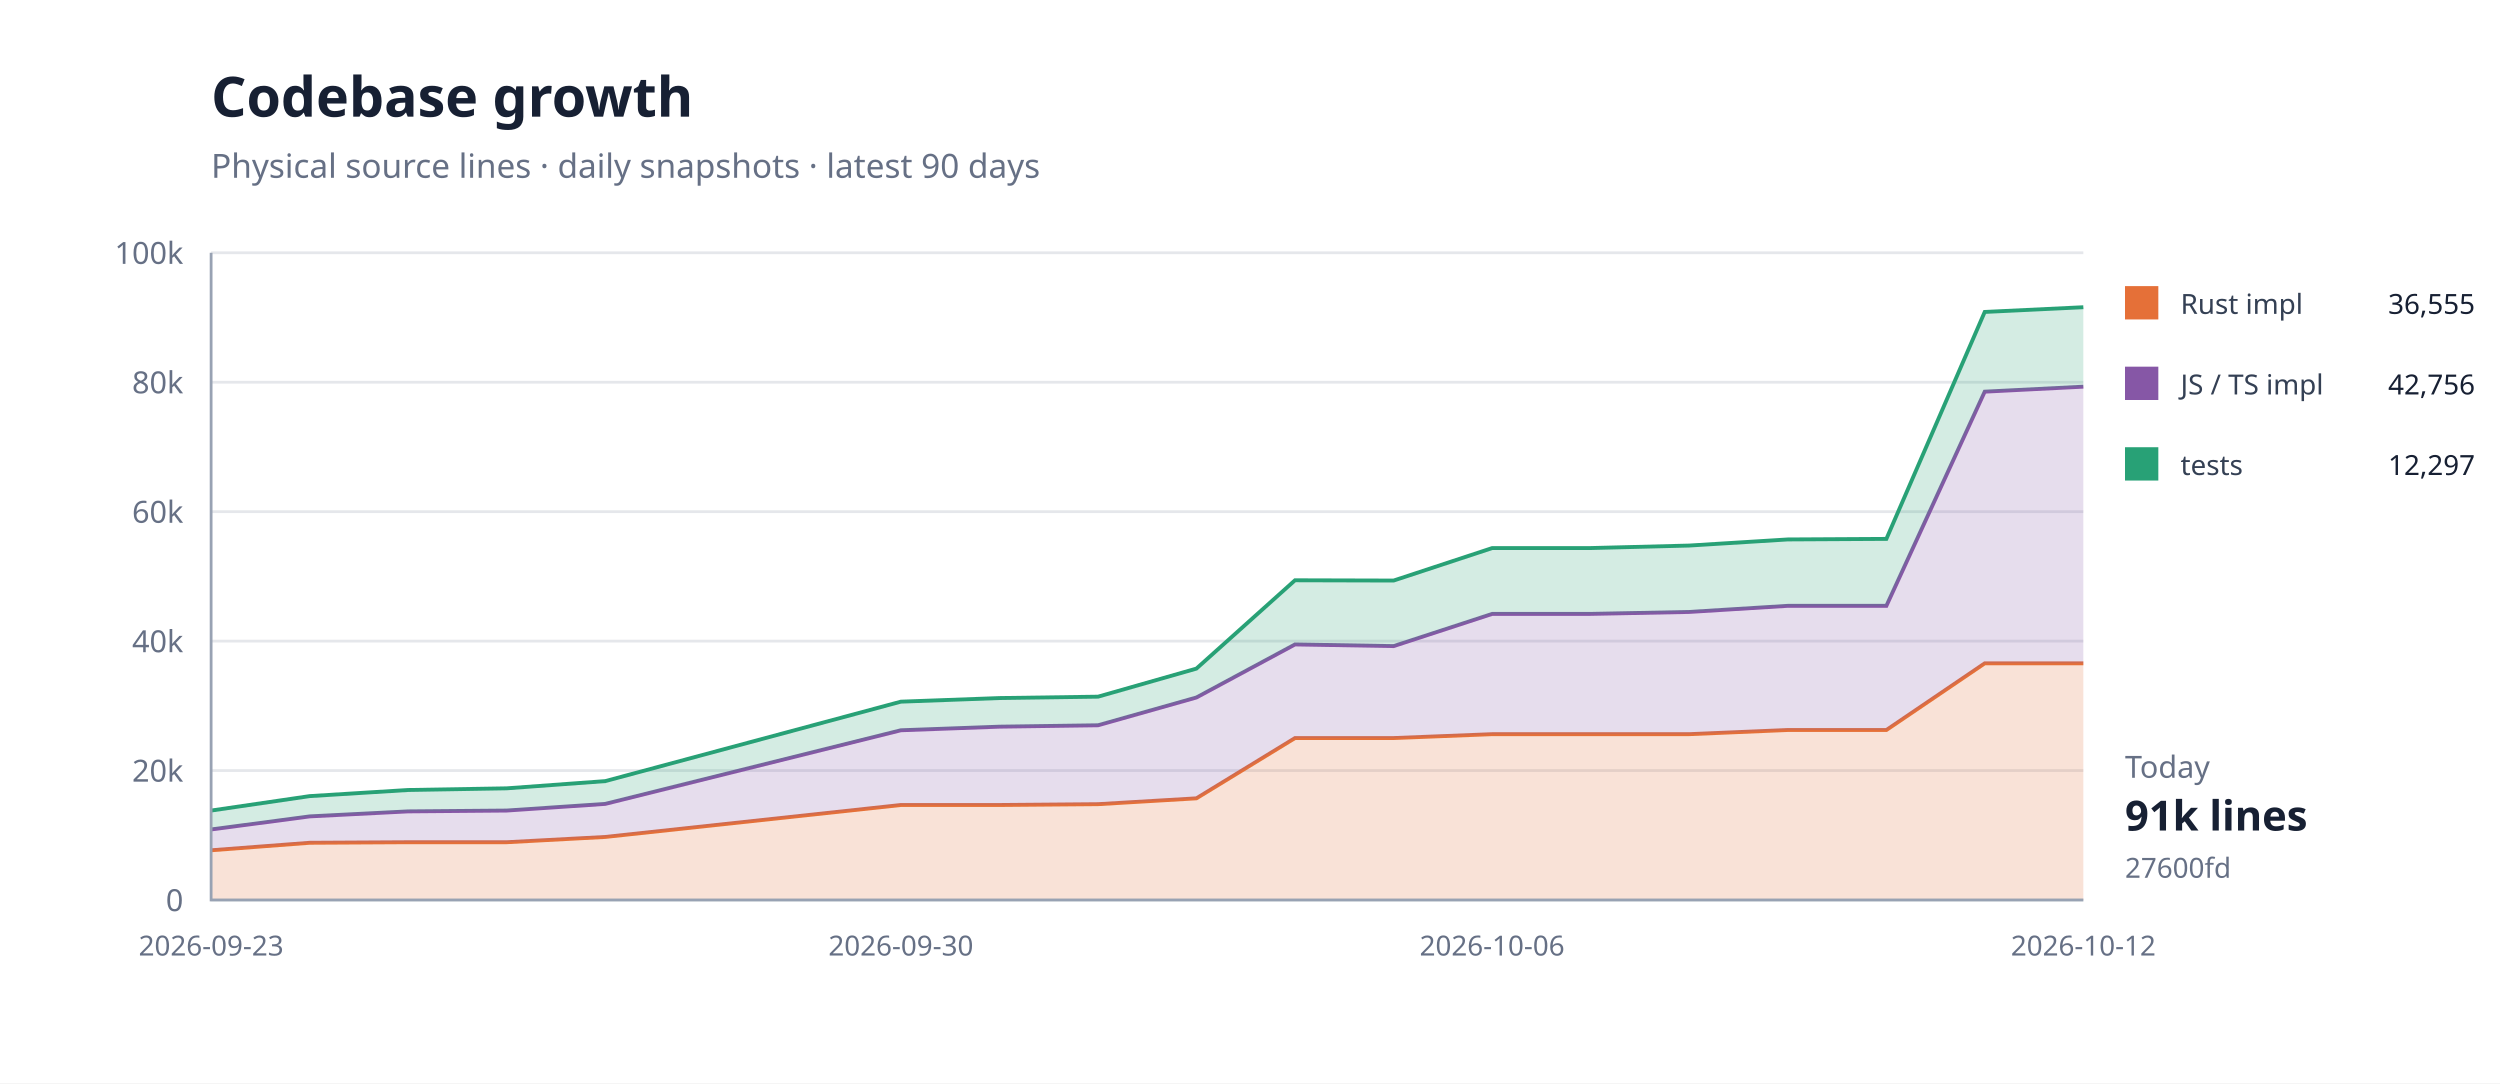
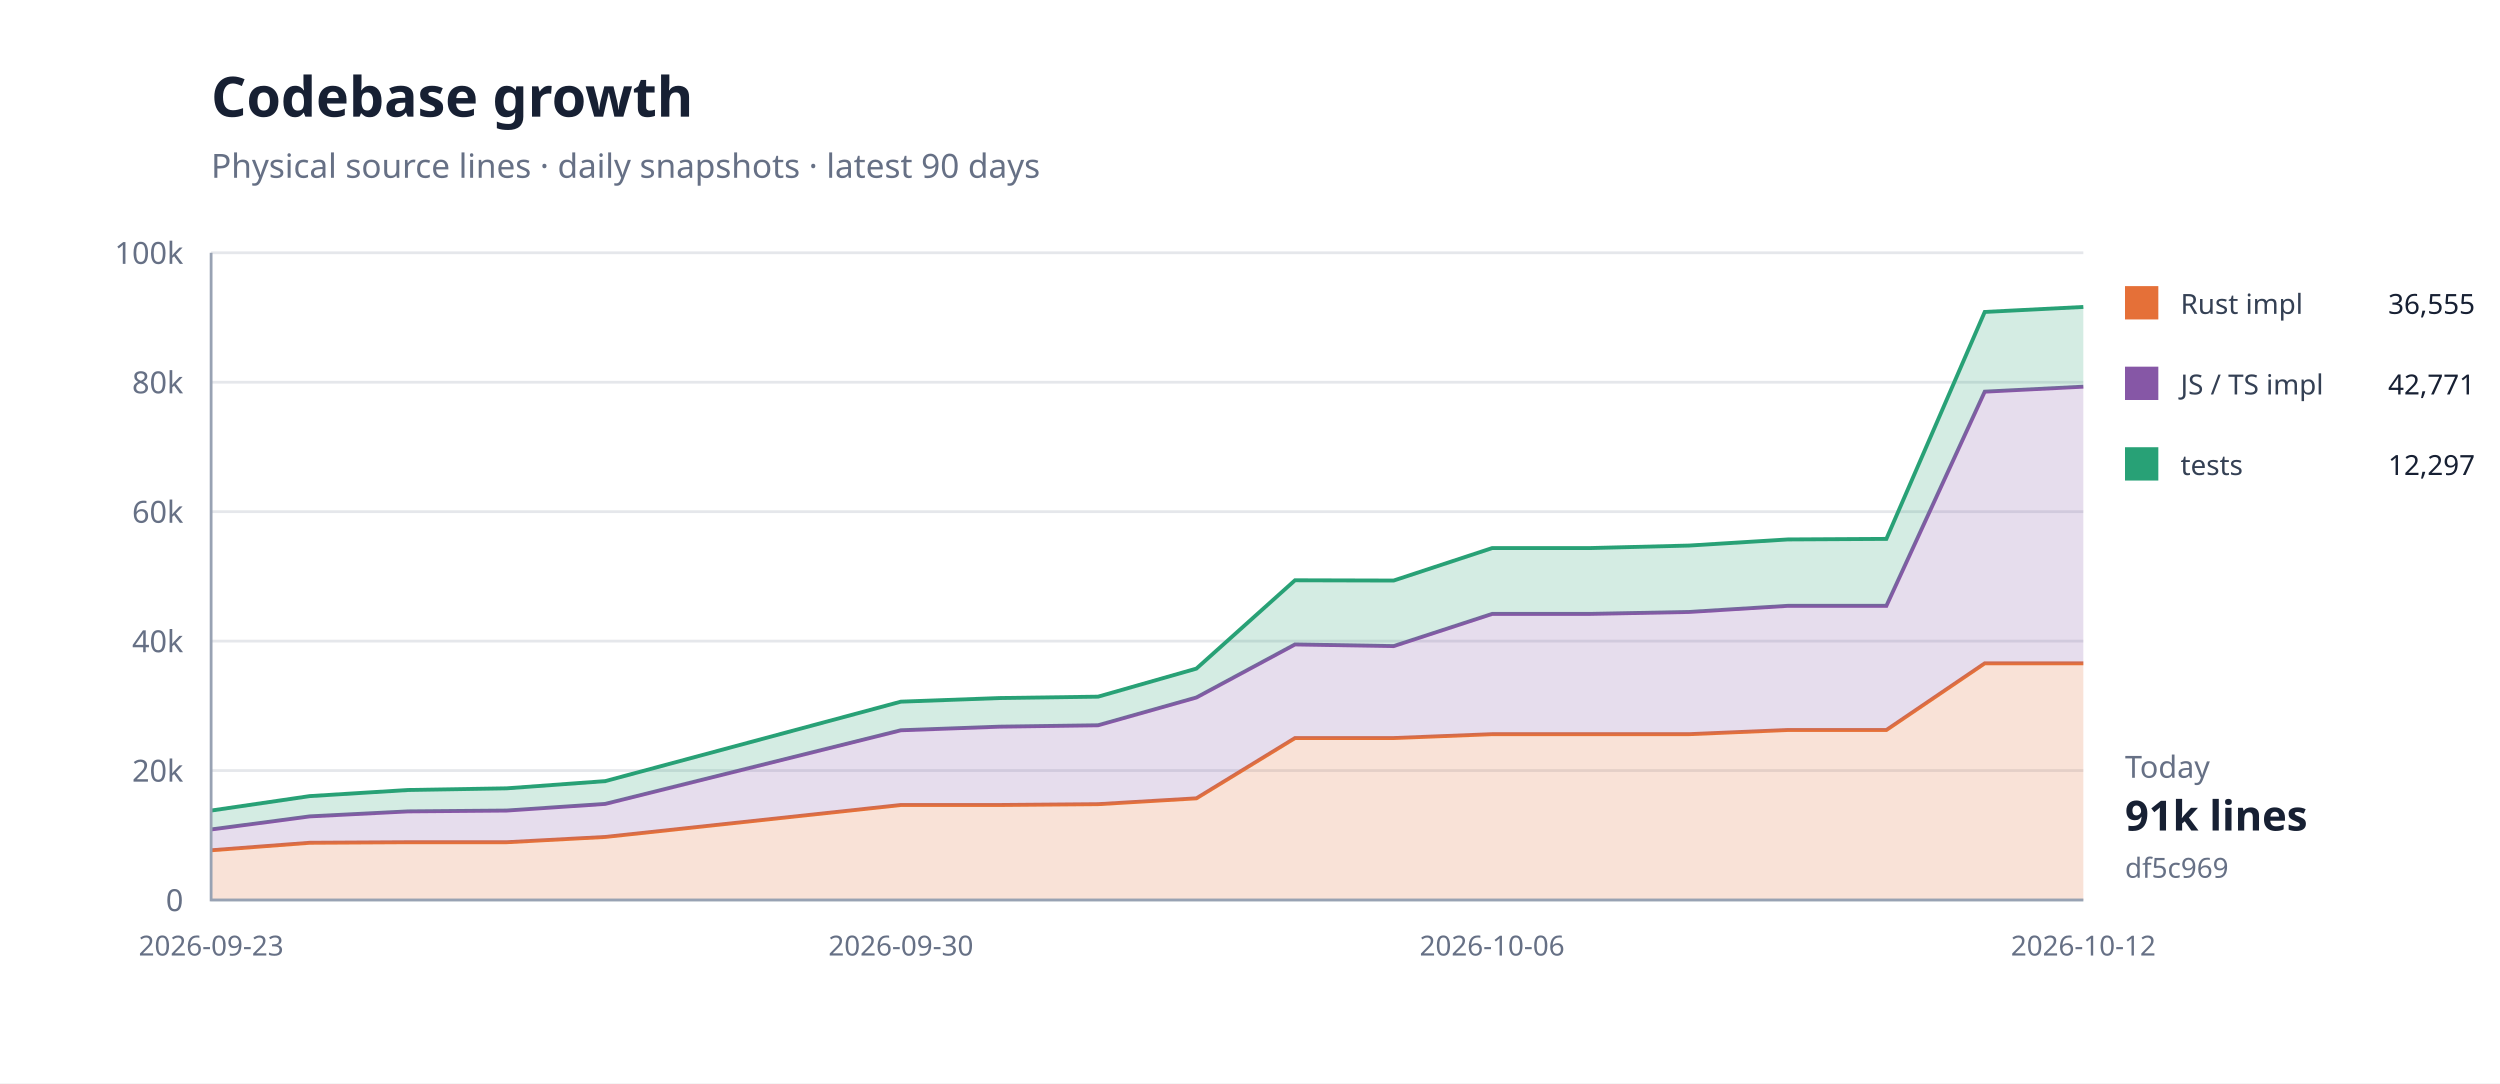
<svg xmlns="http://www.w3.org/2000/svg" width="900" height="390" viewBox="0 0 900 390">
  <rect width="100%" height="100%" fill="#fff" />
  <path d="M76 324H750" stroke="#e5e7eb" />
  <text x="66" y="328" text-anchor="end" font-family="system-ui,sans-serif" font-size="11" fill="#667085">0</text>
  <path d="M76 277.4H750" stroke="#e5e7eb" />
  <text x="66" y="281.4" text-anchor="end" font-family="system-ui,sans-serif" font-size="11" fill="#667085">20k</text>
  <path d="M76 230.8H750" stroke="#e5e7eb" />
  <text x="66" y="234.8" text-anchor="end" font-family="system-ui,sans-serif" font-size="11" fill="#667085">40k</text>
  <path d="M76 184.2H750" stroke="#e5e7eb" />
  <text x="66" y="188.2" text-anchor="end" font-family="system-ui,sans-serif" font-size="11" fill="#667085">60k</text>
  <path d="M76 137.6H750" stroke="#e5e7eb" />
  <text x="66" y="141.6" text-anchor="end" font-family="system-ui,sans-serif" font-size="11" fill="#667085">80k</text>
  <path d="M76 91H750" stroke="#e5e7eb" />
  <text x="66" y="95" text-anchor="end" font-family="system-ui,sans-serif" font-size="11" fill="#667085">100k</text>
  <path d="M76.0,306.1 L111.5,303.4 L146.9,303.2 L182.4,303.2 L217.9,301.3 L324.3,289.8 L359.8,289.8 L395.3,289.5 L430.7,287.4 L466.2,265.7 L501.7,265.7 L537.2,264.3 L572.6,264.3 L608.1,264.3 L643.6,262.8 L679.1,262.8 L714.5,238.8 L750.0,238.8 L750.0,324.0 L714.5,324.0 L679.1,324.0 L643.6,324.0 L608.1,324.0 L572.6,324.0 L537.2,324.0 L501.7,324.0 L466.2,324.0 L430.7,324.0 L395.3,324.0 L359.8,324.0 L324.3,324.0 L217.9,324.0 L182.4,324.0 L146.9,324.0 L111.5,324.0 L76.0,324.0 Z" fill="#e5703833" />
  <path d="M76.0,306.1 L111.5,303.4 L146.9,303.2 L182.4,303.2 L217.9,301.3 L324.3,289.8 L359.8,289.8 L395.3,289.5 L430.7,287.4 L466.2,265.7 L501.7,265.7 L537.2,264.3 L572.6,264.3 L608.1,264.3 L643.6,262.8 L679.1,262.8 L714.5,238.8 L750.0,238.8" fill="none" stroke="#e57038" stroke-width="1.4" />
  <path d="M76.0,298.6 L111.5,293.9 L146.9,292.1 L182.4,291.8 L217.9,289.4 L324.3,262.9 L359.8,261.6 L395.3,261.1 L430.7,251.1 L466.2,232.0 L501.7,232.6 L537.2,221.0 L572.6,221.0 L608.1,220.3 L643.6,218.1 L679.1,218.1 L714.5,141.0 L750.0,139.2 L750.0,238.8 L714.5,238.8 L679.1,262.8 L643.6,262.8 L608.1,264.3 L572.6,264.3 L537.2,264.3 L501.7,265.7 L466.2,265.7 L430.7,287.4 L395.3,289.5 L359.8,289.8 L324.3,289.8 L217.9,301.3 L182.4,303.2 L146.9,303.2 L111.5,303.4 L76.0,306.1 Z" fill="#8657a633" />
  <path d="M76.0,298.6 L111.5,293.9 L146.9,292.1 L182.4,291.8 L217.9,289.4 L324.3,262.9 L359.8,261.6 L395.3,261.1 L430.7,251.1 L466.2,232.0 L501.7,232.6 L537.2,221.0 L572.6,221.0 L608.1,220.3 L643.6,218.1 L679.1,218.1 L714.5,141.0 L750.0,139.2" fill="none" stroke="#8657a6" stroke-width="1.4" />
-   <path d="M76.0,291.8 L111.5,286.6 L146.9,284.4 L182.4,283.8 L217.9,281.2 L324.3,252.6 L359.8,251.3 L395.3,250.8 L430.7,240.7 L466.2,208.9 L501.7,209.0 L537.2,197.3 L572.6,197.3 L608.1,196.4 L643.6,194.2 L679.1,194.0 L714.5,112.3 L750.0,110.6 L750.0,139.2 L714.5,141.0 L679.1,218.1 L643.6,218.1 L608.1,220.3 L572.6,221.0 L537.2,221.0 L501.7,232.6 L466.2,232.0 L430.7,251.1 L395.3,261.1 L359.8,261.6 L324.3,262.9 L217.9,289.4 L182.4,291.8 L146.9,292.1 L111.5,293.9 L76.0,298.6 Z" fill="#28a17633" />
-   <path d="M76.0,291.8 L111.5,286.6 L146.9,284.4 L182.4,283.8 L217.9,281.2 L324.3,252.6 L359.8,251.3 L395.3,250.8 L430.7,240.7 L466.2,208.9 L501.7,209.0 L537.2,197.3 L572.6,197.3 L608.1,196.4 L643.6,194.2 L679.1,194.0 L714.5,112.3 L750.0,110.6" fill="none" stroke="#28a176" stroke-width="1.4" />
+   <path d="M76.0,291.8 L111.5,286.6 L146.9,284.4 L182.4,283.8 L217.9,281.2 L324.3,252.6 L359.8,251.3 L395.3,250.8 L430.7,240.7 L466.2,208.9 L501.7,209.0 L537.2,197.3 L572.6,197.3 L608.1,196.4 L643.6,194.2 L679.1,194.0 L714.5,112.3 L750.0,110.5 L750.0,139.2 L714.5,141.0 L679.1,218.1 L643.6,218.1 L608.1,220.3 L572.6,221.0 L537.2,221.0 L501.7,232.6 L466.2,232.0 L430.7,251.1 L395.3,261.1 L359.8,261.6 L324.3,262.9 L217.9,289.4 L182.4,291.8 L146.9,292.1 L111.5,293.9 L76.0,298.6 Z" fill="#28a17633" />
+   <path d="M76.0,291.8 L111.5,286.6 L146.9,284.4 L182.4,283.8 L217.9,281.2 L324.3,252.6 L359.8,251.3 L395.3,250.8 L430.7,240.7 L466.2,208.9 L501.7,209.0 L537.2,197.3 L572.6,197.3 L608.1,196.4 L643.6,194.2 L679.1,194.0 L714.5,112.3 L750.0,110.5" fill="none" stroke="#28a176" stroke-width="1.4" />
  <path d="M76 91V324H750" fill="none" stroke="#98a2b3" />
  <text x="76" y="344" text-anchor="middle" font-family="system-ui,sans-serif" font-size="10" fill="#667085">2026-09-23</text>
  <text x="324.316" y="344" text-anchor="middle" font-family="system-ui,sans-serif" font-size="10" fill="#667085">2026-09-30</text>
  <text x="537.158" y="344" text-anchor="middle" font-family="system-ui,sans-serif" font-size="10" fill="#667085">2026-10-06</text>
  <text x="750" y="344" text-anchor="middle" font-family="system-ui,sans-serif" font-size="10" fill="#667085">2026-10-12</text>
  <text x="76" y="42" font-family="system-ui,sans-serif" font-size="20" font-weight="700" fill="#172033">Codebase growth</text>
  <text x="76" y="64" font-family="system-ui,sans-serif" font-size="12" fill="#667085">Physical source lines · daily snapshots · latest 90 days</text>
  <rect x="765" y="103" width="12" height="12" fill="#e57038" />
  <text x="785" y="113" font-family="system-ui,sans-serif" font-size="10" fill="#344054">Rust impl</text>
  <text x="891" y="113" text-anchor="end" font-family="system-ui,sans-serif" font-size="10" fill="#172033">36,555</text>
  <rect x="765" y="132" width="12" height="12" fill="#8657a6" />
  <text x="785" y="142" font-family="system-ui,sans-serif" font-size="10" fill="#344054">JS / TS impl</text>
-   <text x="891" y="142" text-anchor="end" font-family="system-ui,sans-serif" font-size="10" fill="#172033">42,756</text>
+   <text x="891" y="142" text-anchor="end" font-family="system-ui,sans-serif" font-size="10" fill="#172033">42,771</text>
  <rect x="765" y="161" width="12" height="12" fill="#28a176" />
  <text x="785" y="171" font-family="system-ui,sans-serif" font-size="10" fill="#344054">tests</text>
  <text x="891" y="171" text-anchor="end" font-family="system-ui,sans-serif" font-size="10" fill="#172033">12,297</text>
  <text x="765" y="280" font-family="system-ui,sans-serif" font-size="11" fill="#667085">Today</text>
  <text x="765" y="299" font-family="system-ui,sans-serif" font-size="15" font-weight="700" fill="#172033">91k lines</text>
-   <text x="765" y="316" font-family="system-ui,sans-serif" font-size="10" fill="#667085">27600fd</text>
+   <text x="765" y="316" font-family="system-ui,sans-serif" font-size="10" fill="#667085">df5c969</text>
</svg>
